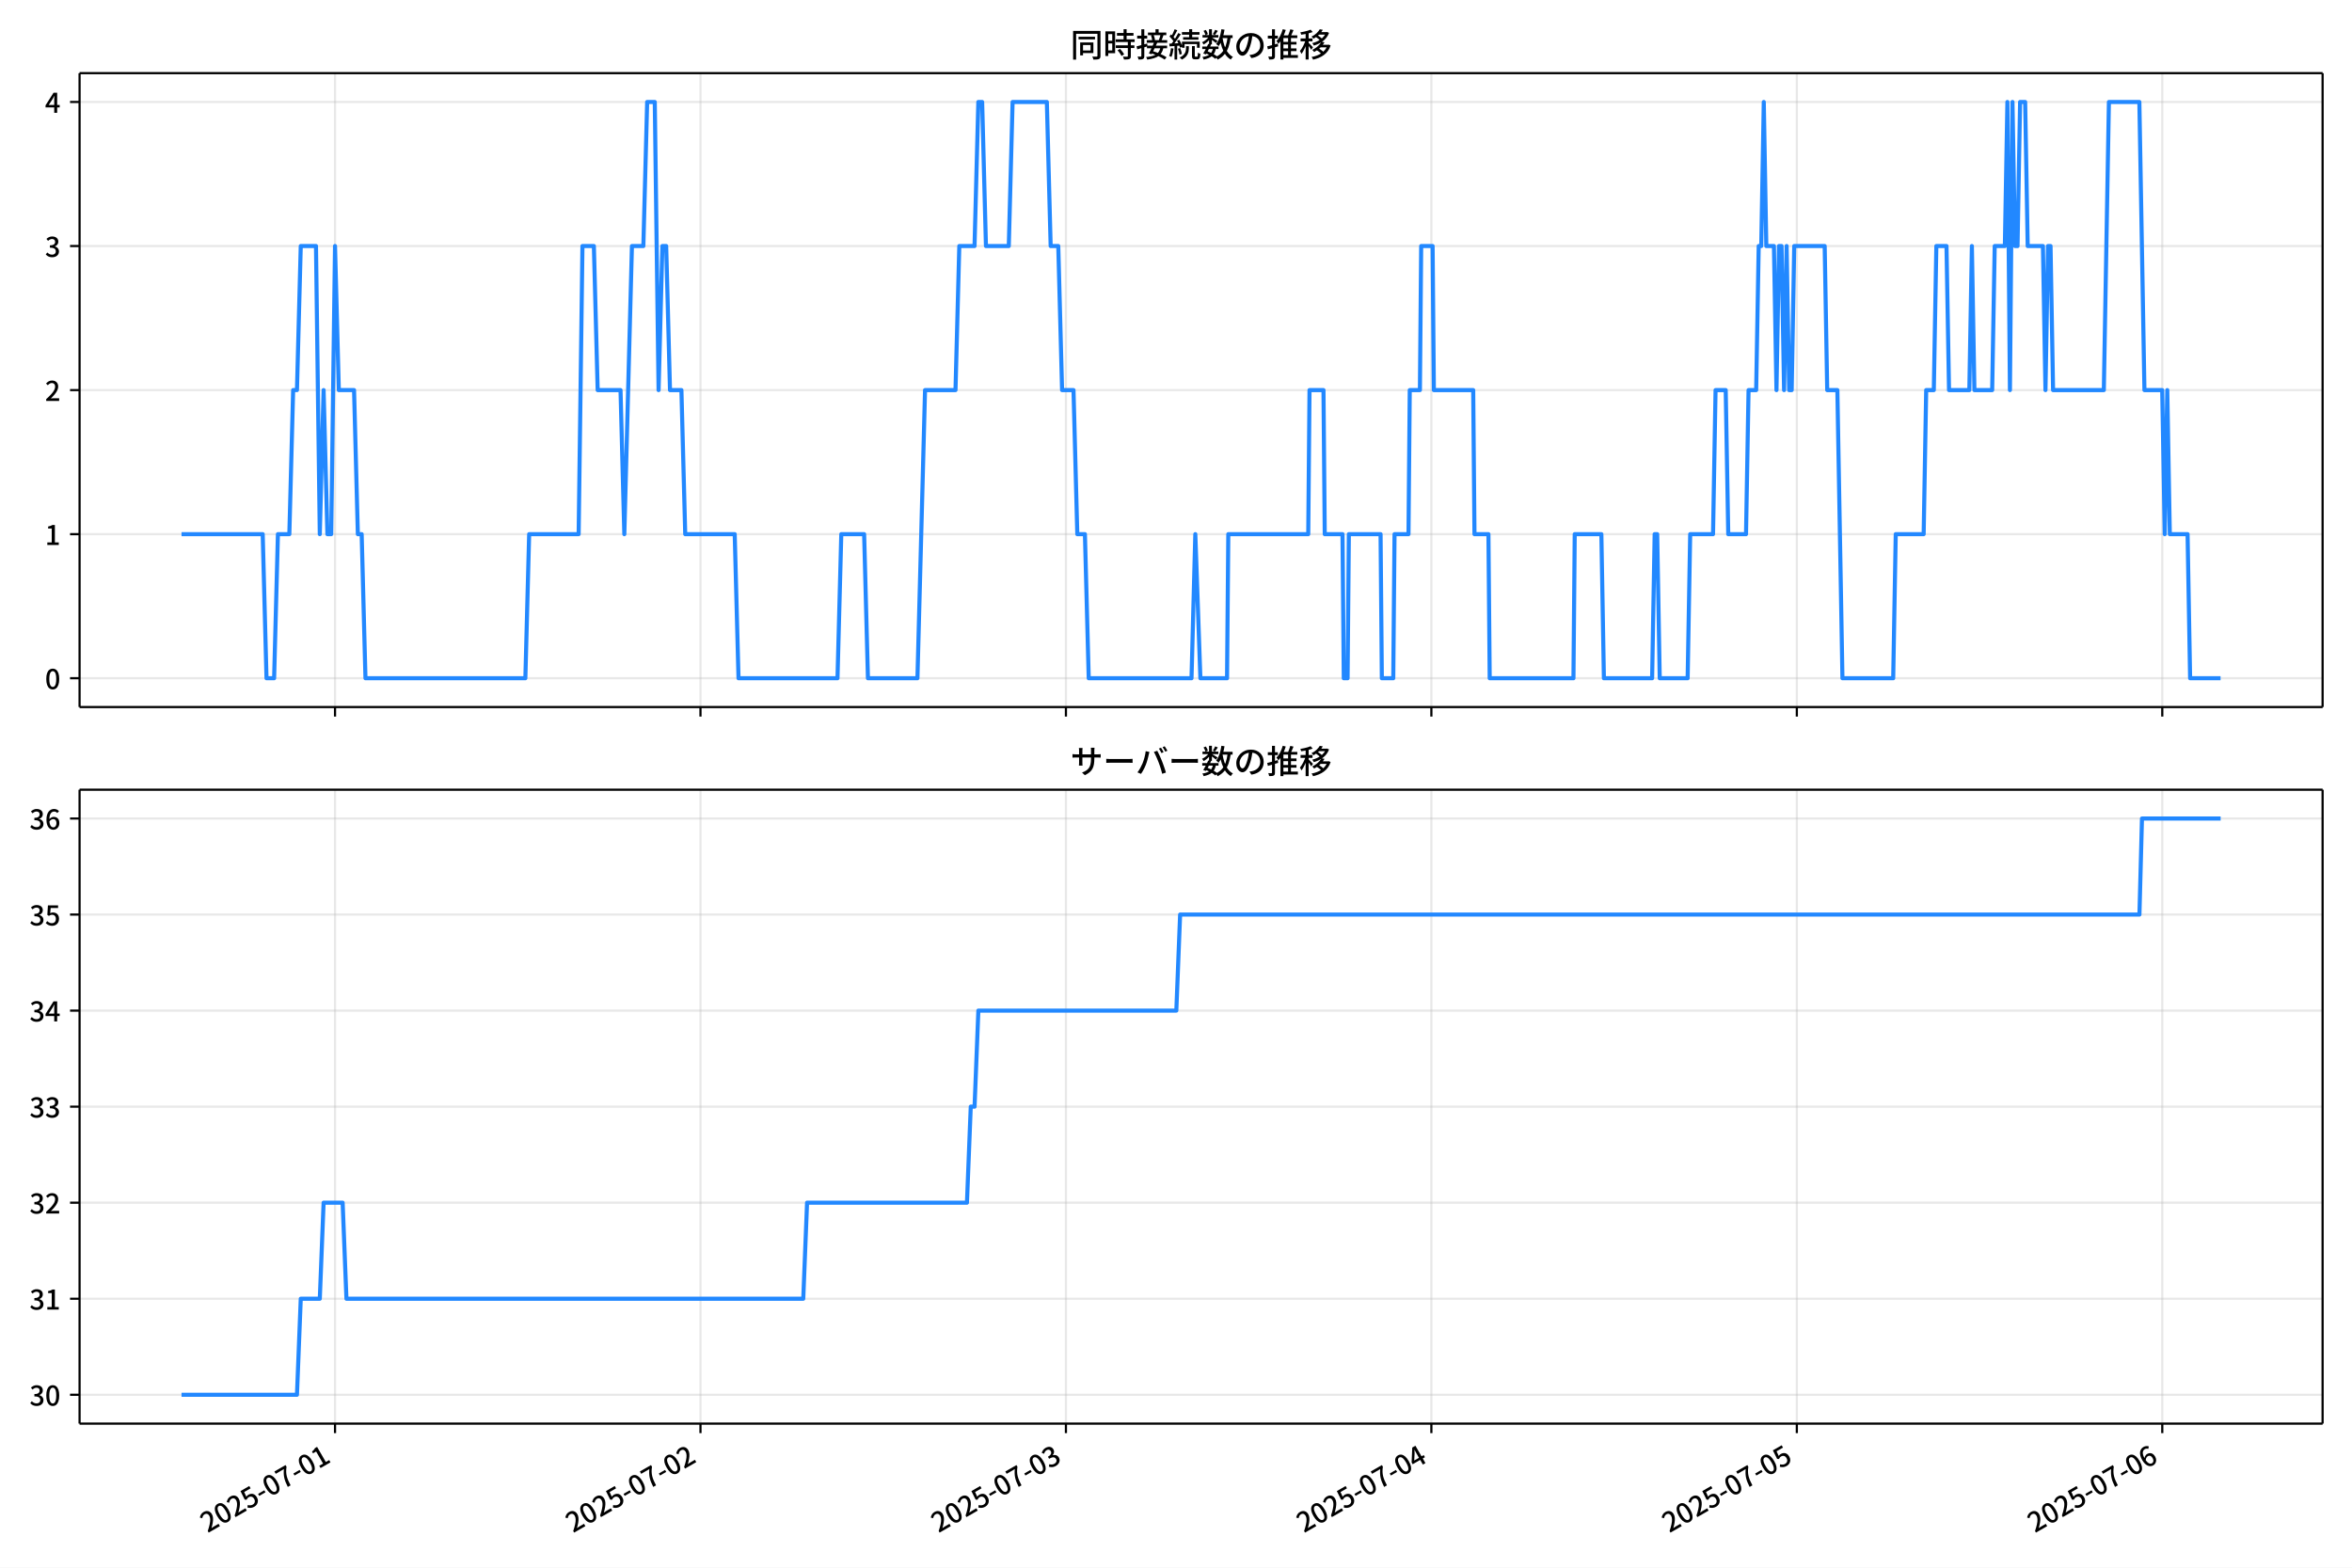
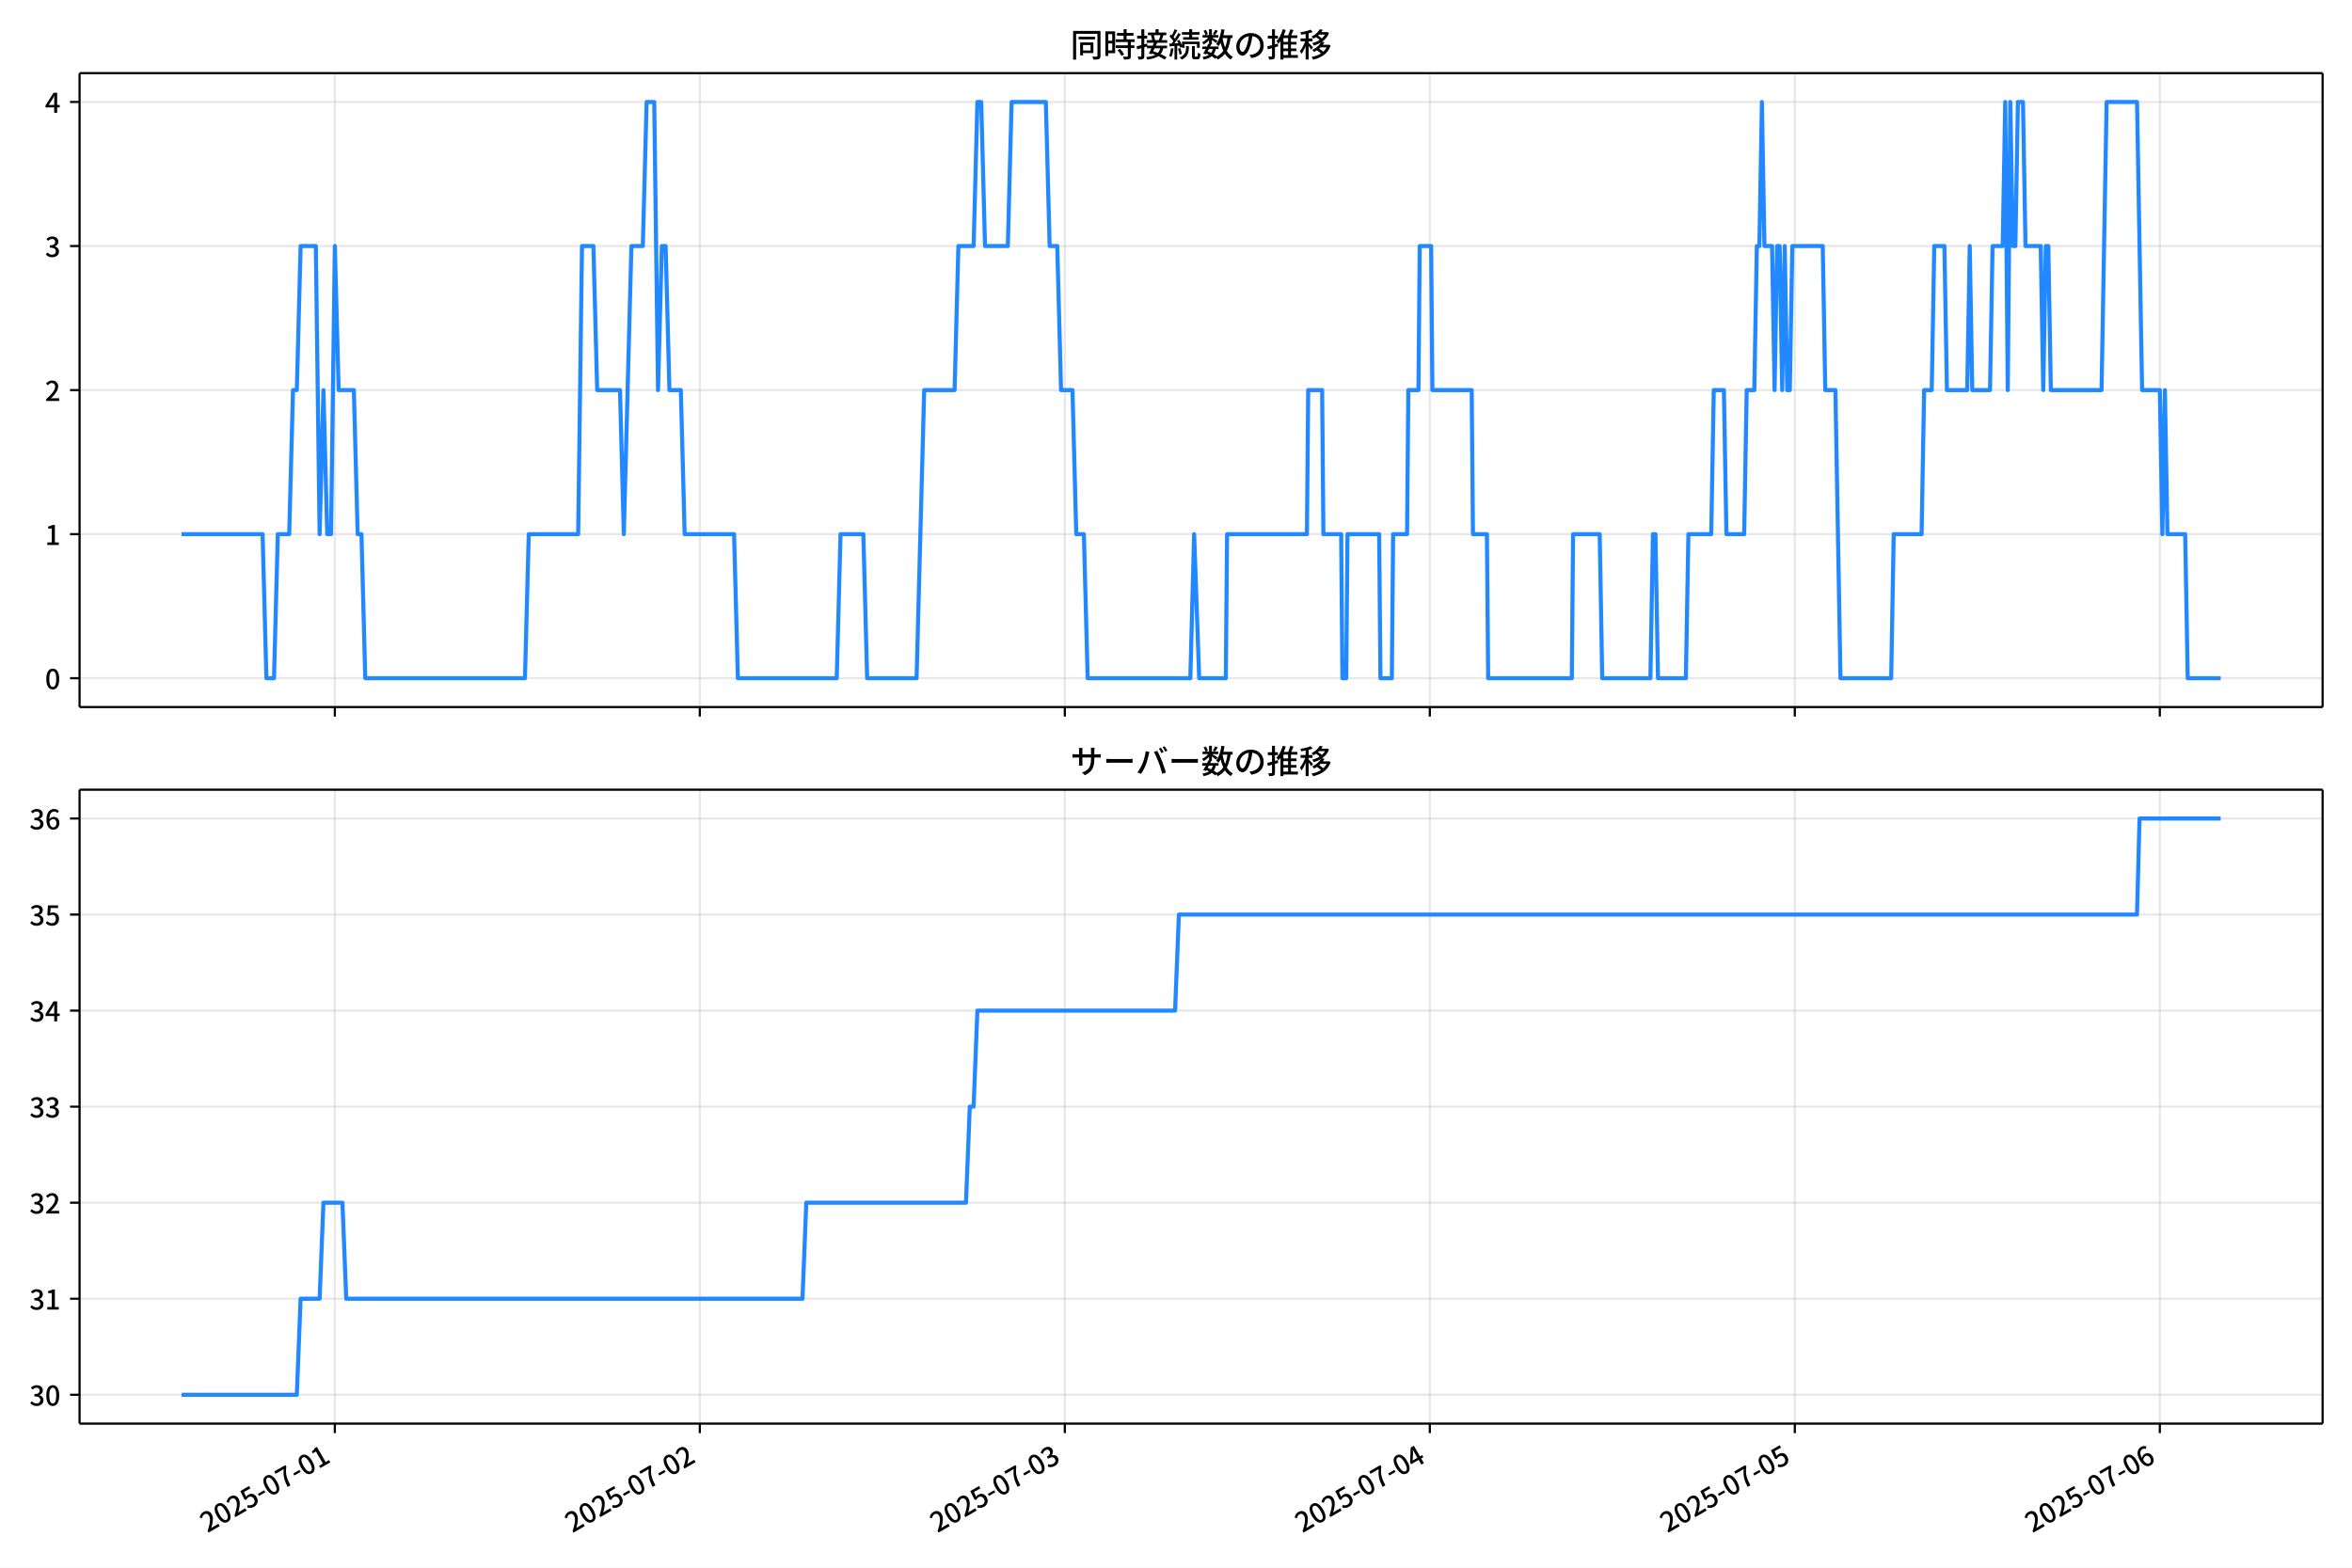
<svg xmlns="http://www.w3.org/2000/svg" xmlns:xlink="http://www.w3.org/1999/xlink" version="1.1" viewBox="0 0 864 576">
  <defs>
    <style type="text/css">*{stroke-linejoin: round; stroke-linecap: butt}</style>
  </defs>
  <g id="y">
    <g id="z">
      <path d="m0 576h864v-576h-864z" fill="#fff" />
    </g>
    <g id="aa">
      <g id="ab">
        <path d="m29.23 259.78h823.97v-232.9h-823.97z" fill="#fff" />
      </g>
      <g id="ac">
        <g id="ad">
          <g id="ae">
-             <path d="m123.07 259.78v-232.9" clip-path="url(#d)" fill="none" stroke="#b0b0b0" stroke-linecap="square" stroke-opacity=".3" stroke-width=".8" />
+             <path d="m123 259.78v-232.9" clip-path="url(#d)" fill="none" stroke="#b0b0b0" stroke-linecap="square" stroke-opacity=".3" stroke-width=".8" />
          </g>
          <g id="af">
            <defs>
              <path id="e" d="m0 0v3.5" stroke="#000" stroke-width=".8" />
            </defs>
-             <use x="123.071" y="259.778" stroke="#000000" stroke-width=".8" xlink:href="#e" />
+             <use x="123.001" y="259.778" stroke="#000000" stroke-width=".8" xlink:href="#e" />
          </g>
        </g>
        <g id="ag">
          <g id="ah">
-             <path d="m257.32 259.78v-232.9" clip-path="url(#d)" fill="none" stroke="#b0b0b0" stroke-linecap="square" stroke-opacity=".3" stroke-width=".8" />
+             <path d="m257.08 259.78v-232.9" clip-path="url(#d)" fill="none" stroke="#b0b0b0" stroke-linecap="square" stroke-opacity=".3" stroke-width=".8" />
          </g>
          <g id="ai">
-             <use x="257.318" y="259.778" stroke="#000000" stroke-width=".8" xlink:href="#e" />
+             <use x="257.081" y="259.778" stroke="#000000" stroke-width=".8" xlink:href="#e" />
          </g>
        </g>
        <g id="aj">
          <g id="ak">
-             <path d="m391.56 259.78v-232.9" clip-path="url(#d)" fill="none" stroke="#b0b0b0" stroke-linecap="square" stroke-opacity=".3" stroke-width=".8" />
+             <path d="m391.16 259.78v-232.9" clip-path="url(#d)" fill="none" stroke="#b0b0b0" stroke-linecap="square" stroke-opacity=".3" stroke-width=".8" />
          </g>
          <g id="al">
-             <use x="391.565" y="259.778" stroke="#000000" stroke-width=".8" xlink:href="#e" />
+             <use x="391.161" y="259.778" stroke="#000000" stroke-width=".8" xlink:href="#e" />
          </g>
        </g>
        <g id="am">
          <g id="an">
-             <path d="m525.81 259.78v-232.9" clip-path="url(#d)" fill="none" stroke="#b0b0b0" stroke-linecap="square" stroke-opacity=".3" stroke-width=".8" />
+             <path d="m525.24 259.78v-232.9" clip-path="url(#d)" fill="none" stroke="#b0b0b0" stroke-linecap="square" stroke-opacity=".3" stroke-width=".8" />
          </g>
          <g id="ao">
-             <use x="525.811" y="259.778" stroke="#000000" stroke-width=".8" xlink:href="#e" />
+             <use x="525.241" y="259.778" stroke="#000000" stroke-width=".8" xlink:href="#e" />
          </g>
        </g>
        <g id="ap">
          <g id="aq">
-             <path d="m660.06 259.78v-232.9" clip-path="url(#d)" fill="none" stroke="#b0b0b0" stroke-linecap="square" stroke-opacity=".3" stroke-width=".8" />
+             <path d="m659.32 259.78v-232.9" clip-path="url(#d)" fill="none" stroke="#b0b0b0" stroke-linecap="square" stroke-opacity=".3" stroke-width=".8" />
          </g>
          <g id="ar">
-             <use x="660.058" y="259.778" stroke="#000000" stroke-width=".8" xlink:href="#e" />
+             <use x="659.32" y="259.778" stroke="#000000" stroke-width=".8" xlink:href="#e" />
          </g>
        </g>
        <g id="as">
          <g id="at">
-             <path d="m794.3 259.78v-232.9" clip-path="url(#d)" fill="none" stroke="#b0b0b0" stroke-linecap="square" stroke-opacity=".3" stroke-width=".8" />
+             <path d="m793.4 259.78v-232.9" clip-path="url(#d)" fill="none" stroke="#b0b0b0" stroke-linecap="square" stroke-opacity=".3" stroke-width=".8" />
          </g>
          <g id="au">
-             <use x="794.305" y="259.778" stroke="#000000" stroke-width=".8" xlink:href="#e" />
+             <use x="793.4" y="259.778" stroke="#000000" stroke-width=".8" xlink:href="#e" />
          </g>
        </g>
      </g>
      <g id="av">
        <g id="aw">
          <g id="ax">
            <path d="m29.23 249.19h823.97" clip-path="url(#d)" fill="none" stroke="#b0b0b0" stroke-linecap="square" stroke-opacity=".3" stroke-width=".8" />
          </g>
          <g id="ay">
            <defs>
              <path id="f" d="m0 0h-3.5" stroke="#000" stroke-width=".8" />
            </defs>
            <use x="29.23" y="249.191" stroke="#000000" stroke-width=".8" xlink:href="#f" />
          </g>
          <g id="az">
            <g transform="translate(16.53 253.18) scale(.1 -.1)">
              <defs>
                <path id="a" transform="scale(.015625)" d="m1830-90q-460 0-806 275-346 276-535 823-188 547-188 1366 0 820 188 1357 189 538 535 803 346 266 806 266 461 0 800-269 340-269 528-803 189-534 189-1354 0-819-189-1366-188-547-528-823-339-275-800-275zm0 589q237 0 422 185 186 186 288 599 103 413 103 1091 0 679-103 1082-102 403-288 582-185 180-422 180-236 0-422-180-186-179-292-582-105-403-105-1082 0-678 105-1091 106-413 292-599 186-185 422-185z" />
              </defs>
              <use xlink:href="#a" />
            </g>
          </g>
        </g>
        <g id="ba">
          <g id="bb">
            <path d="m29.23 196.26h823.97" clip-path="url(#d)" fill="none" stroke="#b0b0b0" stroke-linecap="square" stroke-opacity=".3" stroke-width=".8" />
          </g>
          <g id="bc">
            <use x="29.23" y="196.26" stroke="#000000" stroke-width=".8" xlink:href="#f" />
          </g>
          <g id="bd">
            <g transform="translate(16.53 200.25) scale(.1 -.1)">
              <defs>
                <path id="l" transform="scale(.015625)" d="m544 0v608h1037v3277h-845v467q333 58 579 147 247 90 451 218h557v-4109h915v-608h-2694z" />
              </defs>
              <use xlink:href="#l" />
            </g>
          </g>
        </g>
        <g id="be">
          <g id="bf">
            <path d="m29.23 143.33h823.97" clip-path="url(#d)" fill="none" stroke="#b0b0b0" stroke-linecap="square" stroke-opacity=".3" stroke-width=".8" />
          </g>
          <g id="bg">
            <use x="29.23" y="143.329" stroke="#000000" stroke-width=".8" xlink:href="#f" />
          </g>
          <g id="bh">
            <g transform="translate(16.53 147.31) scale(.1 -.1)">
              <defs>
                <path id="b" transform="scale(.015625)" d="m282 0v429q697 621 1164 1136 468 515 701 956 234 442 234 826 0 256-87 451-86 196-262 301-176 106-445 106-275 0-506-151-230-150-422-368l-416 410q301 333 637 518 336 186 803 186 429 0 749-176t496-493 176-745q0-455-224-919t-615-935q-390-470-889-950 186 20 394 36t374 16h1184v-634h-3046z" />
              </defs>
              <use xlink:href="#b" />
            </g>
          </g>
        </g>
        <g id="bi">
          <g id="bj">
            <path d="m29.23 90.398h823.97" clip-path="url(#d)" fill="none" stroke="#b0b0b0" stroke-linecap="square" stroke-opacity=".3" stroke-width=".8" />
          </g>
          <g id="bk">
            <use x="29.23" y="90.398" stroke="#000000" stroke-width=".8" xlink:href="#f" />
          </g>
          <g id="bl">
            <g transform="translate(16.53 94.383) scale(.1 -.1)">
              <defs>
                <path id="h" transform="scale(.015625)" d="m1715-90q-371 0-656 90t-503 240q-217 150-377 323l359 474q211-205 479-359 269-153 634-153 269 0 467 92 199 93 311 266t112 423q0 256-125 451t-429 300q-304 106-835 106v551q467 0 732 105 266 106 384 291 119 186 119 423 0 307-192 489-192 183-531 183-269 0-503-119-233-118-438-316l-384 460q282 256 614 413 333 157 737 157 422 0 748-144 327-144 512-413 186-269 186-659 0-403-221-685-221-281-592-422v-26q269-70 490-227t349-400 128-557q0-422-215-726-214-304-573-468-358-163-787-163z" />
              </defs>
              <use xlink:href="#h" />
            </g>
          </g>
        </g>
        <g id="bm">
          <g id="bn">
            <path d="m29.23 37.466h823.97" clip-path="url(#d)" fill="none" stroke="#b0b0b0" stroke-linecap="square" stroke-opacity=".3" stroke-width=".8" />
          </g>
          <g id="bo">
            <use x="29.23" y="37.466" stroke="#000000" stroke-width=".8" xlink:href="#f" />
          </g>
          <g id="bp">
            <g transform="translate(16.53 41.451) scale(.1 -.1)">
              <defs>
                <path id="k" transform="scale(.015625)" d="m2170 0v3072q0 192 12 457 13 266 20 458h-26q-90-179-183-365-92-185-195-364l-921-1415h2579v-576h-3328v493l1875 2957h858v-4717h-691z" />
              </defs>
              <use xlink:href="#k" />
            </g>
          </g>
        </g>
      </g>
      <g id="bq">
-         <path d="m66.683 196.26h29.819l1.398 52.931h2.797l1.398-52.931h4.195l1.398-52.931h1.398l1.398-52.931h5.594l1.398 105.86 1.398-52.931 1.398 52.931h1.398l1.398-105.86 1.398 52.931h5.594l1.398 52.931h1.398l1.398 52.931h58.733l1.398-52.931h18.179l1.398-105.86h4.195l1.398 52.931h8.39l1.398 52.931 2.797-105.86h4.195l1.398-52.931h2.797l1.398 105.86 1.398-52.931h1.398l1.398 52.931h4.195l1.398 52.931h18.179l1.398 52.931h36.358l1.398-52.931h8.39l1.398 52.931h18.179l2.797-105.86h11.187l1.398-52.931h5.594l1.398-52.931h1.398l1.398 52.931h8.39l1.398-52.931h12.586l1.398 52.931h2.797l1.398 52.931h4.195l1.398 52.931h2.797l1.398 52.931h37.757l1.398-52.931 1.865 52.931h9.789l.466-52.931h29.366l.466-52.931h5.128l.466 52.931h6.526l.466 52.931h1.398l.466-52.931h11.653l.466 52.931h4.195l.466-52.931h5.128l.466-52.931h3.729l.466-52.931h4.195l.466 52.931h14.45l.466 52.931h5.128l.466 52.931h30.765l.466-52.931h9.789l.932 52.931h17.713l.932-52.931h.932l.932 52.931h10.255l.932-52.931h8.39l.932-52.931h3.729l.932 52.931h6.526l.932-52.931h2.797l.932-52.931h.932l.932-52.931.932 52.931h2.797l.932 52.931.932-52.931h.932l.932 52.931.932-52.931.932 52.931h.932l.932-52.931h11.187l.932 52.931h3.729l1.865 105.86h18.645l.932-52.931h10.255l.932-52.931h2.797l.932-52.931h3.729l.932 52.931h7.458l.932-52.931.932 52.931h6.526l.932-52.931h3.729l.932-52.931.932 105.86.932-105.86.932 52.931h.932l.932-52.931h1.865l.932 52.931h5.594l.932 52.931.932-52.931h.932l.932 52.931h18.645l1.865-105.86h11.187l1.865 105.86h6.526l.932 52.931.932-52.931.932 52.931h6.526l.932 52.931h11.187v0" clip-path="url(#d)" fill="none" stroke="#28f" stroke-linecap="square" stroke-width="1.5" />
+         <path d="m66.683 196.26h29.782l1.397 52.931h2.793l1.397-52.931h4.19l1.397-52.931h1.397l1.397-52.931h5.587l1.397 105.86 1.397-52.931 1.397 52.931h1.397l1.397-105.86 1.397 52.931h5.587l1.397 52.931h1.397l1.397 52.931h58.66l1.397-52.931h18.157l1.397-105.86h4.19l1.397 52.931h8.38l1.397 52.931 2.793-105.86h4.19l1.397-52.931h2.793l1.397 105.86 1.397-52.931h1.397l1.397 52.931h4.19l1.397 52.931h18.157l1.397 52.931h36.313l1.397-52.931h8.38l1.397 52.931h18.157l2.793-105.86h11.173l1.397-52.931h5.587l1.397-52.931h1.397l1.397 52.931h8.38l1.397-52.931h12.57l1.397 52.931h2.793l1.397 52.931h4.19l1.397 52.931h2.793l1.397 52.931h37.71l1.397-52.931 1.862 52.931h9.777l.466-52.931h29.33l.466-52.931h5.121l.466 52.931h6.518l.466 52.931h1.397l.466-52.931h11.639l.466 52.931h4.19l.466-52.931h5.121l.466-52.931h3.724l.466-52.931h4.19l.466 52.931h14.432l.466 52.931h5.121l.466 52.931h30.727l.466-52.931h9.777l.931 52.931h17.691l.931-52.931h.931l.931 52.931h10.242l.931-52.931h8.38l.931-52.931h3.724l.931 52.931h6.518l.931-52.931h2.793l.931-52.931h.931l.931-52.931.931 52.931h2.793l.931 52.931.931-52.931h.931l.931 52.931.931-52.931.931 52.931h.931l.931-52.931h11.173l.931 52.931h3.724l1.862 105.86h18.622l.931-52.931h10.242l.931-52.931h2.793l.931-52.931h3.724l.931 52.931h7.449l.931-52.931.931 52.931h6.518l.931-52.931h3.724l.931-52.931.931 105.86.931-105.86.931 52.931h.931l.931-52.931h1.862l.931 52.931h5.587l.931 52.931.931-52.931h.931l.931 52.931h18.622l1.862-105.86h11.173l1.862 105.86h6.518l.931 52.931.931-52.931.931 52.931h6.518l.931 52.931h12.104v0" clip-path="url(#d)" fill="none" stroke="#28f" stroke-linecap="square" stroke-width="1.5" />
      </g>
      <g id="br">
        <path d="m29.23 259.78v-232.9" fill="none" stroke="#000" stroke-linecap="square" stroke-width=".8" />
      </g>
      <g id="bs">
        <path d="m853.2 259.78v-232.9" fill="none" stroke="#000" stroke-linecap="square" stroke-width=".8" />
      </g>
      <g id="bt">
        <path d="m29.23 259.78h823.97" fill="none" stroke="#000" stroke-linecap="square" stroke-width=".8" />
      </g>
      <g id="bu">
        <path d="m29.23 26.88h823.97" fill="none" stroke="#000" stroke-linecap="square" stroke-width=".8" />
      </g>
      <g id="bv">
        <g transform="translate(393.22 20.88) scale(.12 -.12)">
          <defs>
            <path id="v" transform="scale(.015625)" d="m1587 3936h3232v-518h-3232v518zm320-1114h557v-2534h-557v2534zm301 0h2291v-2086h-2291v512h1734v1069h-1734v505zm-1683 2260h5113v-570h-4524v-5056h-589v5626zm4768 0h595v-4896q0-250-67-397t-227-218q-160-77-426-96t-675-19q-13 83-45 192t-77 218q-45 108-89 185 281-13 527-13 247 0 330 0 83 7 118 42 36 35 36 112v4890z" />
            <path id="t" transform="scale(.015625)" d="m2714 4672h3238v-525h-3238v525zm-244-1235h3712v-538h-3712v538zm20-1184h3635v-531h-3635v531zm1523 3155h595v-2310h-595v2310zm832-2451h589v-2823q0-230-61-364-61-135-227-199-167-70-423-86t-633-16q-20 121-78 285-57 163-121 284 275-6 509-9t310-3q77 6 106 28 29 23 29 93v2810zm-2023-1677 487 282q153-160 313-352t294-381q135-189 206-343l-519-313q-64 153-189 348-124 196-278 394-154 199-314 365zm-2086 3718h1619v-4281h-1619v544h1056v3187h-1056v550zm32-1843h1293v-537h-1293v537zm-320 1843h563v-4832h-563v4832z" />
            <path id="u" transform="scale(.015625)" d="m3866 5408h614v-870h-614v870zm-1479-653h3597v-518h-3597v518zm-230-1485h4e3v-518h-4e3v518zm825 922 519 102q64-160 121-342 58-182 96-352 39-170 45-304l-544-128q-6 134-42 313-35 180-83 365-48 186-112 346zm1856 109 589-71q-96-275-202-557-105-281-195-486l-518 77q58 147 122 329 64 183 118 372t86 336zm-2643-2106h3943v-518h-3943v518zm1408 685 602-115q-167-371-362-784t-390-797-362-685l-525 179q160 288 346 666t368 784 323 752zm-659-2157 358 403q352-102 733-240 381-137 752-304 371-166 697-336 327-169 558-329l-384-461q-218 160-532 336-313 176-685 345-371 170-755 323-384 154-742 263zm1894 1114 583-71q-122-550-353-944-230-393-604-662t-922-435q-547-167-1296-269-25 128-93 269-67 141-137 230 678 64 1168 192t819 349q330 221 531 550 202 330 304 791zm-4684 217q396 90 953 240 557 151 1120 311l77-544q-525-154-1053-311-528-156-963-284l-134 588zm121 2093h1965v-563h-1965v563zm819 1248h576v-5229q0-236-51-374t-192-208q-141-77-355-99-214-23-541-16-13 115-64 288t-109 294q205-6 381-6t234 0q64 0 92 28 29 29 29 93v5229z" />
            <path id="s" transform="scale(.015625)" d="m4058 5408h595v-1798h-595v1798zm-1415-563h3443v-499h-3443v499zm231-992h3008v-499h-3008v499zm-224-877h3475v-1203h-531v729h-2432v-729h-512v1203zm1964-877h551v-1881q0-122 22-157 23-35 106-35 25 0 92 0 68 0 135 0t99 0q51 0 83 54t45 224 19 515q90-70 234-131t259-93q-19-429-83-662-64-234-183-326-118-93-316-93-39 0-103 0t-134 0-138 0q-67 0-99 0-237 0-365 64t-176 218q-48 153-48 422v1881zm-1164-6h550v-455q0-243-48-528-48-284-186-579-137-294-409-572-272-279-727-503-70 90-192 208-121 118-230 195 416 205 665 438 250 234 371 474 122 240 164 467 42 228 42 413v442zm-2240 3309 524-192q-121-244-259-503-137-259-275-496t-259-416l-410 173q122 186 246 438 125 253 240 515 116 263 193 481zm716-743 500-230q-224-359-496-756-272-396-548-764-275-368-518-650l-358 205q179 211 377 483 199 272 387 569 189 298 358 592 170 295 298 551zm-1721-665 307 403q166-154 339-340 173-185 320-364t224-327l-326-460q-77 160-218 348-141 189-314 384-172 196-332 356zm1485-832 435 179q128-211 249-458 122-246 215-474 93-227 137-412l-473-211q-32 185-119 422-86 237-201 486-115 250-243 468zm-1530-583q422 26 998 54 576 29 1184 68l7-499q-570-45-1127-84-556-38-992-70l-70 531zm1702-992 436 135q121-276 214-596t118-556l-454-148q-26 237-112 563-86 327-202 602zm-1363 109 499-83q-57-455-163-897-105-441-253-748-51 32-134 73-83 42-170 83-86 42-144 62 148 294 234 697t131 813zm691 627h525v-2861h-525v2861z" />
            <path id="n" transform="scale(.015625)" d="m224 2022h3187v-499h-3187v499zm51 2247h3111v-487h-3111v487zm1127-1735 563-121q-154-320-333-672t-352-679q-173-326-326-582l-532 173q148 243 324 566t345 669q170 346 311 646zm934-832 563-64q-89-480-262-838t-461-614-701-432-976-298q-25 128-99 269t-157 237q659 102 1085 303 426 202 666 554t342 883zm422 3597 519-211q-147-218-298-436-150-217-278-377l-403 186q121 173 252 413 132 240 208 425zm-1203 109h563v-2957h-563v2957zm-1075-320 448 186q134-192 246-420 112-227 157-393l-467-211q-38 172-147 406t-237 432zm1094-1050 397-236q-160-263-400-529-240-265-519-489-278-224-553-378-51 103-141 237-89 135-179 218 269 109 534 294 266 186 493 416 228 231 368 467zm487-204q83-45 246-145 163-99 352-211t346-211 221-150l-327-423q-83 77-230 198-147 122-317 253-170 132-327 250-156 119-259 189l295 250zm1798 396h2311v-556h-2311v556zm115 1178 615-90q-103-640-263-1235t-384-1101q-224-505-512-889-44 57-134 134t-186 157-166 125q275 339 473 796 199 458 340 995 141 538 217 1108zm1223-1510 614-58q-147-1101-445-1940-297-838-813-1443-515-604-1321-1014-26 71-90 177-64 105-134 208-70 102-128 159 742 346 1212 880 471 535 730 1290 260 755 375 1741zm-1005-135q134-851 387-1597 253-745 659-1305 407-560 1002-874-70-57-154-150-83-93-154-189-70-96-121-179-633 371-1056 988-422 618-688 1434-265 816-425 1783l550 89zm-3309-3065 327 416q377-148 754-330 378-182 701-378 324-195 548-368l-416-435q-211 179-519 378-307 198-666 383-358 186-729 334z" />
            <path id="r" transform="scale(.015625)" d="m3686 4378q-64-493-163-1041-99-547-265-1084-192-653-432-1104t-522-688-595-237q-320 0-596 221-275 221-448 621-172 400-172 931 0 537 220 1017 221 480 611 851 391 372 909 583 519 211 1121 211 576 0 1040-186 464-185 793-515 330-329 502-771 173-441 173-941 0-672-278-1194-278-521-816-851-538-329-1318-444l-378 601q166 20 307 42t263 48q307 70 585 217 279 148 496 375 218 227 342 534 125 308 125 692t-122 713q-121 330-358 573-236 243-582 380-346 138-781 138-525 0-935-186-409-185-694-489-284-304-432-656-147-352-147-678 0-365 89-605 90-240 224-355 135-115 276-115t288 144 297 457q151 314 298 800 147 461 246 982 100 522 145 1021l684-12z" />
            <path id="o" transform="scale(.015625)" d="m2995 2925h2893v-519h-2893v519zm0-1280h2893v-519h-2893v519zm-64-1299h3232v-557h-3232v557zm1312 3577h563v-3763h-563v3763zm429 1466 634-141q-154-390-340-794-185-403-339-684l-512 140q103 199 208 458 106 259 195 528 90 269 154 493zm-1472 25 582-147q-153-518-371-1018-217-499-483-931t-573-758q-38 64-109 160-70 96-147 198-77 103-141 160 416 416 733 1034t509 1302zm128-1203h2720v-537h-2720v-4205h-582v4422l313 320h269zm-3174-2157q396 90 953 240 557 151 1120 311l77-544q-525-154-1053-311-528-156-963-284l-134 588zm121 2093h1965v-563h-1965v563zm819 1248h576v-5229q0-236-51-374t-192-208q-141-77-355-99-214-23-541-16-13 115-64 288t-109 294q205-6 381-6t234 0q64 0 92 28 29 29 29 93v5229z" />
            <path id="m" transform="scale(.015625)" d="m4051 5402 595-109q-281-493-729-941t-1107-806q-39 64-106 144t-141 153q-73 74-137 119 608 288 1011 678t614 762zm-77-557h1511v-493h-1863l352 493zm1293 0h109l109 25 384-179q-192-505-496-905t-695-701q-390-301-845-519-454-217-947-358-44 109-137 253t-176 227q448 109 867 294 419 186 777 445 359 259 631 592t419 730v96zm-1990-954 377 307q167-96 336-218 170-121 320-249 151-128 247-237l-397-332q-90 108-237 236t-317 259q-169 132-329 234zm1107-934 595-109q-307-538-803-1031-496-492-1232-876-38 64-102 144t-138 156q-74 77-138 116 455 217 807 483t604 554q253 288 407 563zm-90-589h1460v-506h-1818l358 506zm1268 0h121l109 26 384-167q-192-614-531-1075t-787-794q-448-332-983-553-534-221-1129-355-45 115-132 269-86 153-176 249 551 96 1043 285 493 189 903 473 410 285 714 669t464 883v90zm-2132-1056 410 339q186-102 384-237 198-134 371-275t282-269l-435-371q-103 128-270 272-166 144-361 288t-381 253zm-2150 3533h589v-5376h-589v5376zm-992-1242h2336v-569h-2336v569zm1024-224 365-160q-96-339-231-707-134-368-291-727-157-358-336-672-179-313-365-537-44 128-134 291t-160 272q173 192 339 457 167 266 323 570 157 304 282 618t208 595zm941 1946 416-467q-314-122-695-221-380-99-784-173-403-74-780-131-20 102-71 236-51 135-102 231 358 58 732 138 375 80 711 179t573 208zm-397-2579q58-45 179-170 122-125 266-266 144-140 259-265t160-183l-352-473q-58 102-157 255-99 154-218 317-118 164-227 311-108 147-185 237l275 237z" />
          </defs>
          <use xlink:href="#v" />
          <use transform="translate(100)" xlink:href="#t" />
          <use transform="translate(200)" xlink:href="#u" />
          <use transform="translate(300)" xlink:href="#s" />
          <use transform="translate(400)" xlink:href="#n" />
          <use transform="translate(500)" xlink:href="#r" />
          <use transform="translate(600)" xlink:href="#o" />
          <use transform="translate(700)" xlink:href="#m" />
        </g>
      </g>
    </g>
    <g id="bw">
      <g id="bx">
        <path d="m29.23 523.06h823.97v-232.9h-823.97z" fill="#fff" />
      </g>
      <g id="by">
        <g id="bz">
          <g id="ca">
-             <path d="m123.07 523.06v-232.9" clip-path="url(#c)" fill="none" stroke="#b0b0b0" stroke-linecap="square" stroke-opacity=".3" stroke-width=".8" />
+             <path d="m123 523.06v-232.9" clip-path="url(#c)" fill="none" stroke="#b0b0b0" stroke-linecap="square" stroke-opacity=".3" stroke-width=".8" />
          </g>
          <g id="cb">
-             <use x="123.071" y="523.055" stroke="#000000" stroke-width=".8" xlink:href="#e" />
+             <use x="123.001" y="523.055" stroke="#000000" stroke-width=".8" xlink:href="#e" />
          </g>
          <g id="cc">
-             <g transform="translate(76.282 563.33) rotate(-30) scale(.1 -.1)">
+             <g transform="translate(76.212 563.33) rotate(-30) scale(.1 -.1)">
              <defs>
                <path id="i" transform="scale(.015625)" d="m1715-90q-365 0-653 90t-506 237q-217 147-383 307l352 480q134-134 294-246t361-183q202-70 452-70 262 0 473 118 212 119 333 346 122 227 122 541 0 460-247 716-246 256-649 256-224 0-384-64t-365-198l-365 237 141 2240h2387v-627h-1747l-109-1204q154 77 307 118 154 42 340 42 397 0 723-160t518-490q192-329 192-847 0-519-224-887t-586-560q-361-192-777-192z" />
                <path id="g" transform="scale(.015625)" d="m301 1536v544h1689v-544h-1689z" />
                <path id="j" transform="scale(.015625)" d="m1235 0q32 646 109 1187t224 1024 384 941 576 938h-2208v627h3027v-455q-409-512-665-989-256-476-397-969t-205-1053-90-1251h-755z" />
              </defs>
              <use xlink:href="#b" />
              <use transform="translate(57)" xlink:href="#a" />
              <use transform="translate(114)" xlink:href="#b" />
              <use transform="translate(171)" xlink:href="#i" />
              <use transform="translate(228)" xlink:href="#g" />
              <use transform="translate(263.7)" xlink:href="#a" />
              <use transform="translate(320.7)" xlink:href="#j" />
              <use transform="translate(377.7)" xlink:href="#g" />
              <use transform="translate(413.4)" xlink:href="#a" />
              <use transform="translate(470.4)" xlink:href="#l" />
            </g>
          </g>
        </g>
        <g id="cd">
          <g id="ce">
-             <path d="m257.32 523.06v-232.9" clip-path="url(#c)" fill="none" stroke="#b0b0b0" stroke-linecap="square" stroke-opacity=".3" stroke-width=".8" />
+             <path d="m257.08 523.06v-232.9" clip-path="url(#c)" fill="none" stroke="#b0b0b0" stroke-linecap="square" stroke-opacity=".3" stroke-width=".8" />
          </g>
          <g id="cf">
-             <use x="257.318" y="523.055" stroke="#000000" stroke-width=".8" xlink:href="#e" />
+             <use x="257.081" y="523.055" stroke="#000000" stroke-width=".8" xlink:href="#e" />
          </g>
          <g id="cg">
-             <g transform="translate(210.53 563.33) rotate(-30) scale(.1 -.1)">
+             <g transform="translate(210.29 563.33) rotate(-30) scale(.1 -.1)">
              <use xlink:href="#b" />
              <use transform="translate(57)" xlink:href="#a" />
              <use transform="translate(114)" xlink:href="#b" />
              <use transform="translate(171)" xlink:href="#i" />
              <use transform="translate(228)" xlink:href="#g" />
              <use transform="translate(263.7)" xlink:href="#a" />
              <use transform="translate(320.7)" xlink:href="#j" />
              <use transform="translate(377.7)" xlink:href="#g" />
              <use transform="translate(413.4)" xlink:href="#a" />
              <use transform="translate(470.4)" xlink:href="#b" />
            </g>
          </g>
        </g>
        <g id="ch">
          <g id="ci">
-             <path d="m391.56 523.06v-232.9" clip-path="url(#c)" fill="none" stroke="#b0b0b0" stroke-linecap="square" stroke-opacity=".3" stroke-width=".8" />
+             <path d="m391.16 523.06v-232.9" clip-path="url(#c)" fill="none" stroke="#b0b0b0" stroke-linecap="square" stroke-opacity=".3" stroke-width=".8" />
          </g>
          <g id="cj">
-             <use x="391.565" y="523.055" stroke="#000000" stroke-width=".8" xlink:href="#e" />
+             <use x="391.161" y="523.055" stroke="#000000" stroke-width=".8" xlink:href="#e" />
          </g>
          <g id="ck">
-             <g transform="translate(344.78 563.33) rotate(-30) scale(.1 -.1)">
+             <g transform="translate(344.37 563.33) rotate(-30) scale(.1 -.1)">
              <use xlink:href="#b" />
              <use transform="translate(57)" xlink:href="#a" />
              <use transform="translate(114)" xlink:href="#b" />
              <use transform="translate(171)" xlink:href="#i" />
              <use transform="translate(228)" xlink:href="#g" />
              <use transform="translate(263.7)" xlink:href="#a" />
              <use transform="translate(320.7)" xlink:href="#j" />
              <use transform="translate(377.7)" xlink:href="#g" />
              <use transform="translate(413.4)" xlink:href="#a" />
              <use transform="translate(470.4)" xlink:href="#h" />
            </g>
          </g>
        </g>
        <g id="cl">
          <g id="cm">
-             <path d="m525.81 523.06v-232.9" clip-path="url(#c)" fill="none" stroke="#b0b0b0" stroke-linecap="square" stroke-opacity=".3" stroke-width=".8" />
+             <path d="m525.24 523.06v-232.9" clip-path="url(#c)" fill="none" stroke="#b0b0b0" stroke-linecap="square" stroke-opacity=".3" stroke-width=".8" />
          </g>
          <g id="cn">
-             <use x="525.811" y="523.055" stroke="#000000" stroke-width=".8" xlink:href="#e" />
+             <use x="525.241" y="523.055" stroke="#000000" stroke-width=".8" xlink:href="#e" />
          </g>
          <g id="co">
-             <g transform="translate(479.02 563.33) rotate(-30) scale(.1 -.1)">
+             <g transform="translate(478.45 563.33) rotate(-30) scale(.1 -.1)">
              <use xlink:href="#b" />
              <use transform="translate(57)" xlink:href="#a" />
              <use transform="translate(114)" xlink:href="#b" />
              <use transform="translate(171)" xlink:href="#i" />
              <use transform="translate(228)" xlink:href="#g" />
              <use transform="translate(263.7)" xlink:href="#a" />
              <use transform="translate(320.7)" xlink:href="#j" />
              <use transform="translate(377.7)" xlink:href="#g" />
              <use transform="translate(413.4)" xlink:href="#a" />
              <use transform="translate(470.4)" xlink:href="#k" />
            </g>
          </g>
        </g>
        <g id="cp">
          <g id="cq">
-             <path d="m660.06 523.06v-232.9" clip-path="url(#c)" fill="none" stroke="#b0b0b0" stroke-linecap="square" stroke-opacity=".3" stroke-width=".8" />
+             <path d="m659.32 523.06v-232.9" clip-path="url(#c)" fill="none" stroke="#b0b0b0" stroke-linecap="square" stroke-opacity=".3" stroke-width=".8" />
          </g>
          <g id="cr">
-             <use x="660.058" y="523.055" stroke="#000000" stroke-width=".8" xlink:href="#e" />
+             <use x="659.32" y="523.055" stroke="#000000" stroke-width=".8" xlink:href="#e" />
          </g>
          <g id="cs">
-             <g transform="translate(613.27 563.33) rotate(-30) scale(.1 -.1)">
+             <g transform="translate(612.53 563.33) rotate(-30) scale(.1 -.1)">
              <use xlink:href="#b" />
              <use transform="translate(57)" xlink:href="#a" />
              <use transform="translate(114)" xlink:href="#b" />
              <use transform="translate(171)" xlink:href="#i" />
              <use transform="translate(228)" xlink:href="#g" />
              <use transform="translate(263.7)" xlink:href="#a" />
              <use transform="translate(320.7)" xlink:href="#j" />
              <use transform="translate(377.7)" xlink:href="#g" />
              <use transform="translate(413.4)" xlink:href="#a" />
              <use transform="translate(470.4)" xlink:href="#i" />
            </g>
          </g>
        </g>
        <g id="ct">
          <g id="cu">
-             <path d="m794.3 523.06v-232.9" clip-path="url(#c)" fill="none" stroke="#b0b0b0" stroke-linecap="square" stroke-opacity=".3" stroke-width=".8" />
+             <path d="m793.4 523.06v-232.9" clip-path="url(#c)" fill="none" stroke="#b0b0b0" stroke-linecap="square" stroke-opacity=".3" stroke-width=".8" />
          </g>
          <g id="cv">
-             <use x="794.305" y="523.055" stroke="#000000" stroke-width=".8" xlink:href="#e" />
+             <use x="793.4" y="523.055" stroke="#000000" stroke-width=".8" xlink:href="#e" />
          </g>
          <g id="cw">
-             <g transform="translate(747.52 563.33) rotate(-30) scale(.1 -.1)">
+             <g transform="translate(746.61 563.33) rotate(-30) scale(.1 -.1)">
              <defs>
                <path id="p" transform="scale(.015625)" d="m1971-90q-339 0-634 144-294 144-518 435-224 292-352 733-128 442-128 1044 0 678 147 1161 148 483 397 784 250 301 570 445t665 144q397 0 688-147 292-147 490-359l-403-448q-128 154-327 253-198 99-409 99-307 0-567-182-259-182-413-605-153-422-153-1145 0-608 115-1002t326-589q212-195 493-195 212 0 375 121 163 122 259 343t96 522q0 300-90 511-89 212-259 320-169 109-419 109-211 0-451-134t-458-461l-25 538q134 192 313 323t374 201q196 71 375 71 397 0 694-163 298-163 467-490 170-326 170-825 0-468-195-817-195-348-512-544-317-195-701-195z" />
              </defs>
              <use xlink:href="#b" />
              <use transform="translate(57)" xlink:href="#a" />
              <use transform="translate(114)" xlink:href="#b" />
              <use transform="translate(171)" xlink:href="#i" />
              <use transform="translate(228)" xlink:href="#g" />
              <use transform="translate(263.7)" xlink:href="#a" />
              <use transform="translate(320.7)" xlink:href="#j" />
              <use transform="translate(377.7)" xlink:href="#g" />
              <use transform="translate(413.4)" xlink:href="#a" />
              <use transform="translate(470.4)" xlink:href="#p" />
            </g>
          </g>
        </g>
      </g>
      <g id="cx">
        <g id="cy">
          <g id="cz">
            <path d="m29.23 512.47h823.97" clip-path="url(#c)" fill="none" stroke="#b0b0b0" stroke-linecap="square" stroke-opacity=".3" stroke-width=".8" />
          </g>
          <g id="da">
            <use x="29.23" y="512.469" stroke="#000000" stroke-width=".8" xlink:href="#f" />
          </g>
          <g id="db">
            <g transform="translate(10.83 516.45) scale(.1 -.1)">
              <use xlink:href="#h" />
              <use transform="translate(57)" xlink:href="#a" />
            </g>
          </g>
        </g>
        <g id="dc">
          <g id="dd">
            <path d="m29.23 477.18h823.97" clip-path="url(#c)" fill="none" stroke="#b0b0b0" stroke-linecap="square" stroke-opacity=".3" stroke-width=".8" />
          </g>
          <g id="de">
            <use x="29.23" y="477.182" stroke="#000000" stroke-width=".8" xlink:href="#f" />
          </g>
          <g id="df">
            <g transform="translate(10.83 481.17) scale(.1 -.1)">
              <use xlink:href="#h" />
              <use transform="translate(57)" xlink:href="#l" />
            </g>
          </g>
        </g>
        <g id="dg">
          <g id="dh">
            <path d="m29.23 441.89h823.97" clip-path="url(#c)" fill="none" stroke="#b0b0b0" stroke-linecap="square" stroke-opacity=".3" stroke-width=".8" />
          </g>
          <g id="di">
            <use x="29.23" y="441.894" stroke="#000000" stroke-width=".8" xlink:href="#f" />
          </g>
          <g id="dj">
            <g transform="translate(10.83 445.88) scale(.1 -.1)">
              <use xlink:href="#h" />
              <use transform="translate(57)" xlink:href="#b" />
            </g>
          </g>
        </g>
        <g id="dk">
          <g id="dl">
            <path d="m29.23 406.61h823.97" clip-path="url(#c)" fill="none" stroke="#b0b0b0" stroke-linecap="square" stroke-opacity=".3" stroke-width=".8" />
          </g>
          <g id="dm">
            <use x="29.23" y="406.607" stroke="#000000" stroke-width=".8" xlink:href="#f" />
          </g>
          <g id="dn">
            <g transform="translate(10.83 410.59) scale(.1 -.1)">
              <use xlink:href="#h" />
              <use transform="translate(57)" xlink:href="#h" />
            </g>
          </g>
        </g>
        <g id="do">
          <g id="dp">
            <path d="m29.23 371.32h823.97" clip-path="url(#c)" fill="none" stroke="#b0b0b0" stroke-linecap="square" stroke-opacity=".3" stroke-width=".8" />
          </g>
          <g id="dq">
            <use x="29.23" y="371.319" stroke="#000000" stroke-width=".8" xlink:href="#f" />
          </g>
          <g id="dr">
            <g transform="translate(10.83 375.3) scale(.1 -.1)">
              <use xlink:href="#h" />
              <use transform="translate(57)" xlink:href="#k" />
            </g>
          </g>
        </g>
        <g id="ds">
          <g id="dt">
            <path d="m29.23 336.03h823.97" clip-path="url(#c)" fill="none" stroke="#b0b0b0" stroke-linecap="square" stroke-opacity=".3" stroke-width=".8" />
          </g>
          <g id="du">
            <use x="29.23" y="336.032" stroke="#000000" stroke-width=".8" xlink:href="#f" />
          </g>
          <g id="dv">
            <g transform="translate(10.83 340.02) scale(.1 -.1)">
              <use xlink:href="#h" />
              <use transform="translate(57)" xlink:href="#i" />
            </g>
          </g>
        </g>
        <g id="dw">
          <g id="dx">
            <path d="m29.23 300.74h823.97" clip-path="url(#c)" fill="none" stroke="#b0b0b0" stroke-linecap="square" stroke-opacity=".3" stroke-width=".8" />
          </g>
          <g id="dy">
            <use x="29.23" y="300.744" stroke="#000000" stroke-width=".8" xlink:href="#f" />
          </g>
          <g id="dz">
            <g transform="translate(10.83 304.73) scale(.1 -.1)">
              <use xlink:href="#h" />
              <use transform="translate(57)" xlink:href="#p" />
            </g>
          </g>
        </g>
      </g>
      <g id="ea">
-         <path d="m66.683 512.47h42.404l1.398-35.288h6.992l1.398-35.288h6.992l1.398 35.288h167.81l1.398-35.288h58.733l1.398-35.288h1.398l1.398-35.288h72.717l1.398-35.288h352.4l.932-35.288h28.9v0" clip-path="url(#c)" fill="none" stroke="#28f" stroke-linecap="square" stroke-width="1.5" />
+         <path d="m66.683 512.47h42.352l1.397-35.288h6.983l1.397-35.288h6.983l1.397 35.288h167.6l1.397-35.288h58.66l1.397-35.288h1.397l1.397-35.288h72.627l1.397-35.288h351.96l.931-35.288h29.796v0" clip-path="url(#c)" fill="none" stroke="#28f" stroke-linecap="square" stroke-width="1.5" />
      </g>
      <g id="eb">
        <path d="m29.23 523.06v-232.9" fill="none" stroke="#000" stroke-linecap="square" stroke-width=".8" />
      </g>
      <g id="ec">
        <path d="m853.2 523.06v-232.9" fill="none" stroke="#000" stroke-linecap="square" stroke-width=".8" />
      </g>
      <g id="ed">
        <path d="m29.23 523.06h823.97" fill="none" stroke="#000" stroke-linecap="square" stroke-width=".8" />
      </g>
      <g id="ee">
        <path d="m29.23 290.16h823.97" fill="none" stroke="#000" stroke-linecap="square" stroke-width=".8" />
      </g>
      <g id="ef">
        <g transform="translate(393.22 284.16) scale(.12 -.12)">
          <defs>
            <path id="x" transform="scale(.015625)" d="m4685 2893q0-621-84-1111-83-489-288-877-204-387-569-691t-928-560l-544 512q448 167 781 371 333 205 550 503 218 298 323 739 106 442 106 1075v1620q0 192-10 339-9 147-22 217h723q-6-70-22-217t-16-339v-1581zm-2304 2086q-7-64-23-199-16-134-16-313v-2317q0-128 6-256 7-128 13-224 7-96 13-140h-710q6 44 12 140 7 96 13 221 7 125 7 259v2317q0 122-10 256-9 135-28 256h723zm-1978-1197q45-12 144-22t237-20q138-9 285-9h4217q237 0 394 13t246 26v-679q-76 7-240 13-163 6-393 6h-4224q-147 0-282-3-134-3-234-10-99-6-150-12v697z" />
            <path id="q" transform="scale(.015625)" d="m621 2854q109-6 265-16 157-9 339-16 183-6 349-6 128 0 352 0t509 0 598 0q314 0 624 0 311 0 586 0t486 0q212 0 327 0 230 0 416 16t301 22v-793q-109 6-308 19-198 13-409 13-109 0-324 0-214 0-489 0t-586 0q-310 0-624 0-313 0-598 0t-509 0-352 0q-262 0-525-10-262-9-428-22v793z" />
            <path id="w" transform="scale(.015625)" d="m4941 5037q83-109 176-269t182-320q90-160 154-288l-416-179q-96 192-240 448t-272 435l416 173zm723 275q83-122 182-282 100-160 196-317 96-156 153-271l-416-186q-102 205-246 454-144 250-279 429l410 173zm-4339-3360q102 262 201 556 100 295 183 612t144 630q61 314 93 602l723-147q-19-83-45-183-26-99-48-195t-42-166q-32-154-86-394t-131-512-164-551q-86-278-182-514-115-301-269-618-153-317-326-618-173-300-346-550l-697 294q301 397 563 874t429 880zm3155 198q-96 250-215 531-118 282-243 567-124 285-246 534-122 250-224 429l659 218q96-179 221-429t253-535q128-284 249-566 122-281 218-525 90-230 195-518 106-288 211-592 106-304 195-589 90-285 154-515l-729-237q-84 352-199 736t-240 768-259 723z" />
          </defs>
          <use xlink:href="#x" />
          <use transform="translate(100)" xlink:href="#q" />
          <use transform="translate(200)" xlink:href="#w" />
          <use transform="translate(300)" xlink:href="#q" />
          <use transform="translate(400)" xlink:href="#n" />
          <use transform="translate(500)" xlink:href="#r" />
          <use transform="translate(600)" xlink:href="#o" />
          <use transform="translate(700)" xlink:href="#m" />
        </g>
      </g>
    </g>
  </g>
  <defs>
    <clipPath id="d">
      <rect x="29.23" y="26.88" width="823.97" height="232.9" />
    </clipPath>
    <clipPath id="c">
      <rect x="29.23" y="290.16" width="823.97" height="232.9" />
    </clipPath>
  </defs>
</svg>
